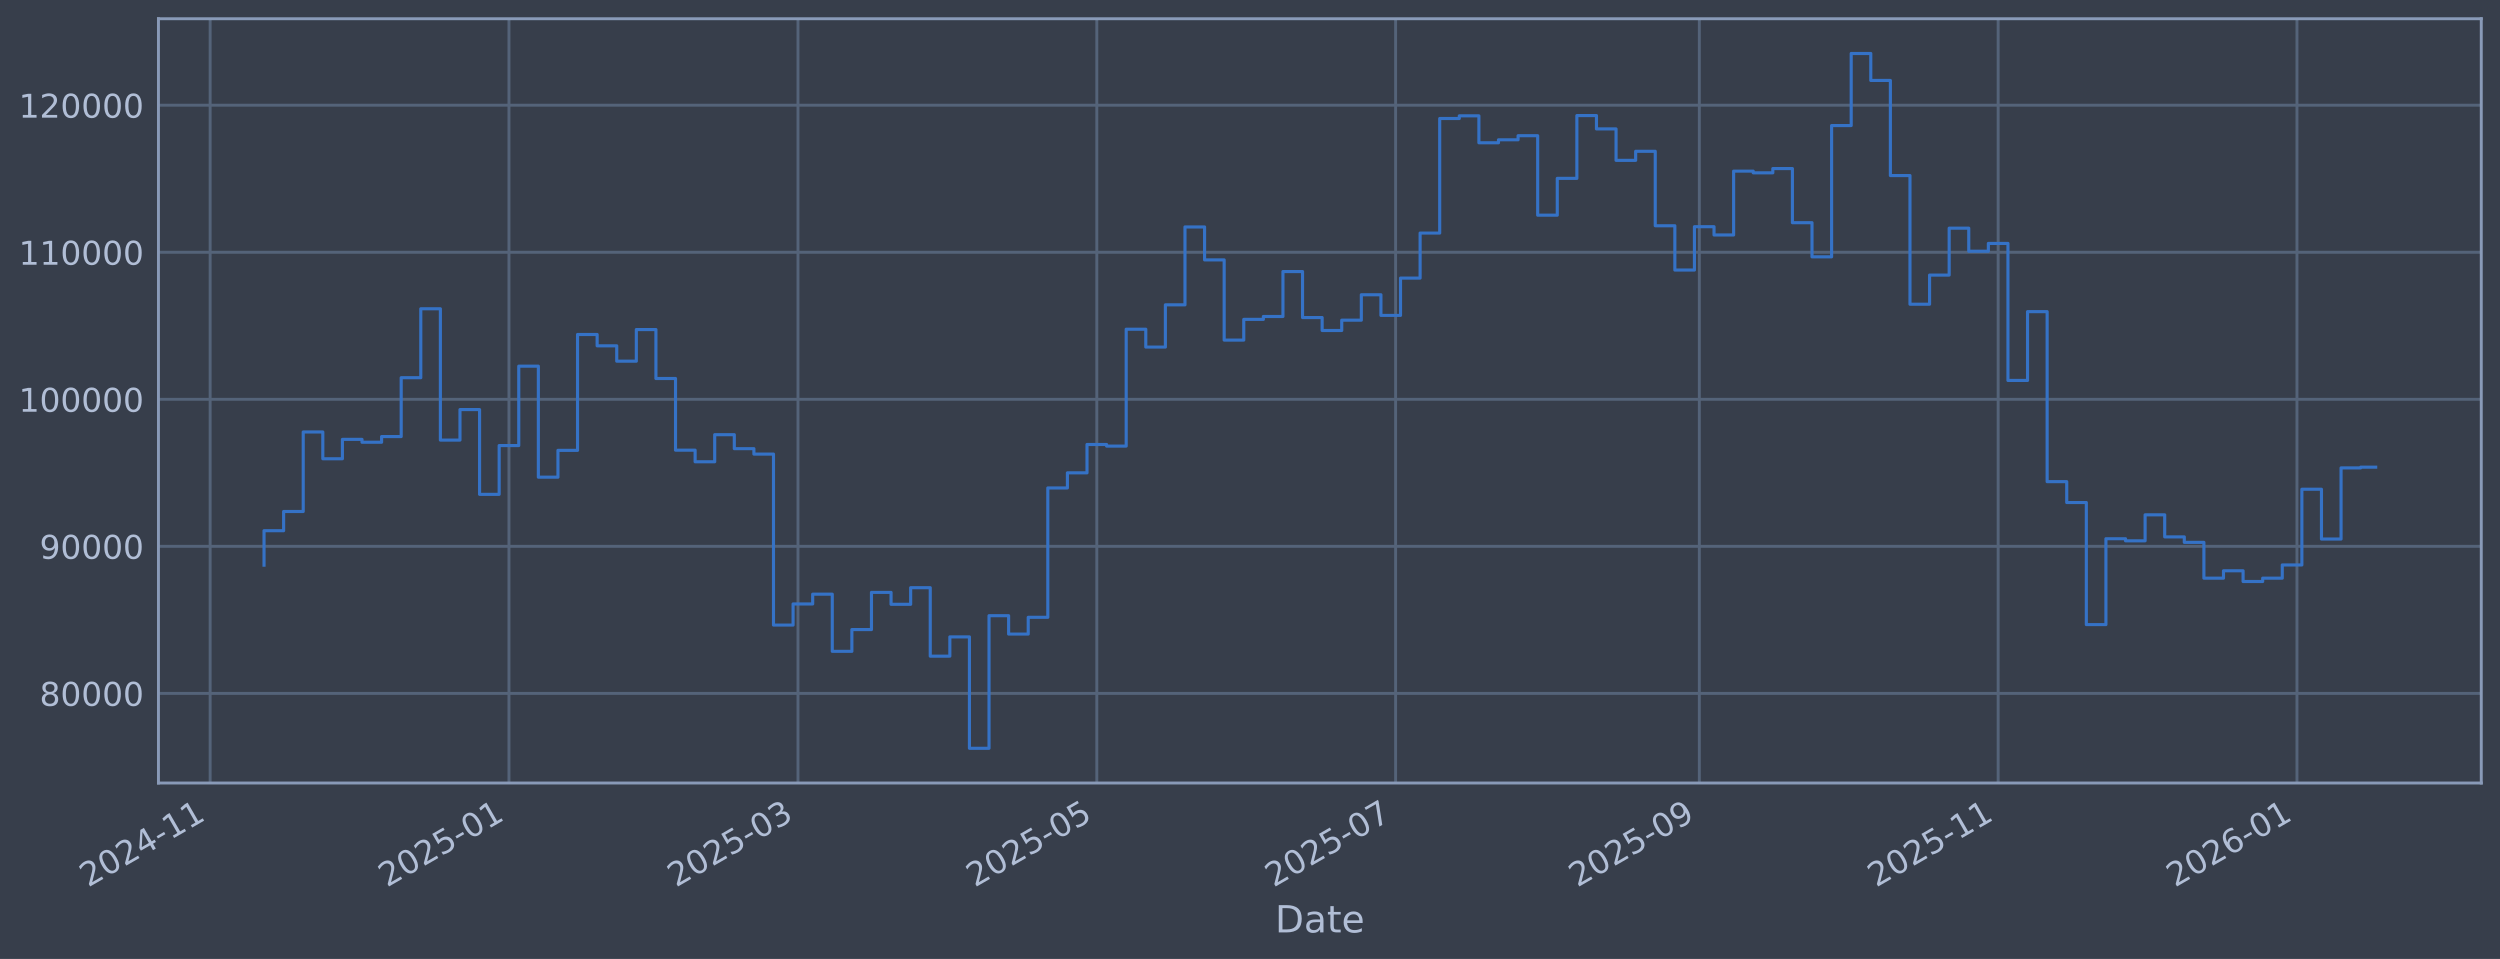
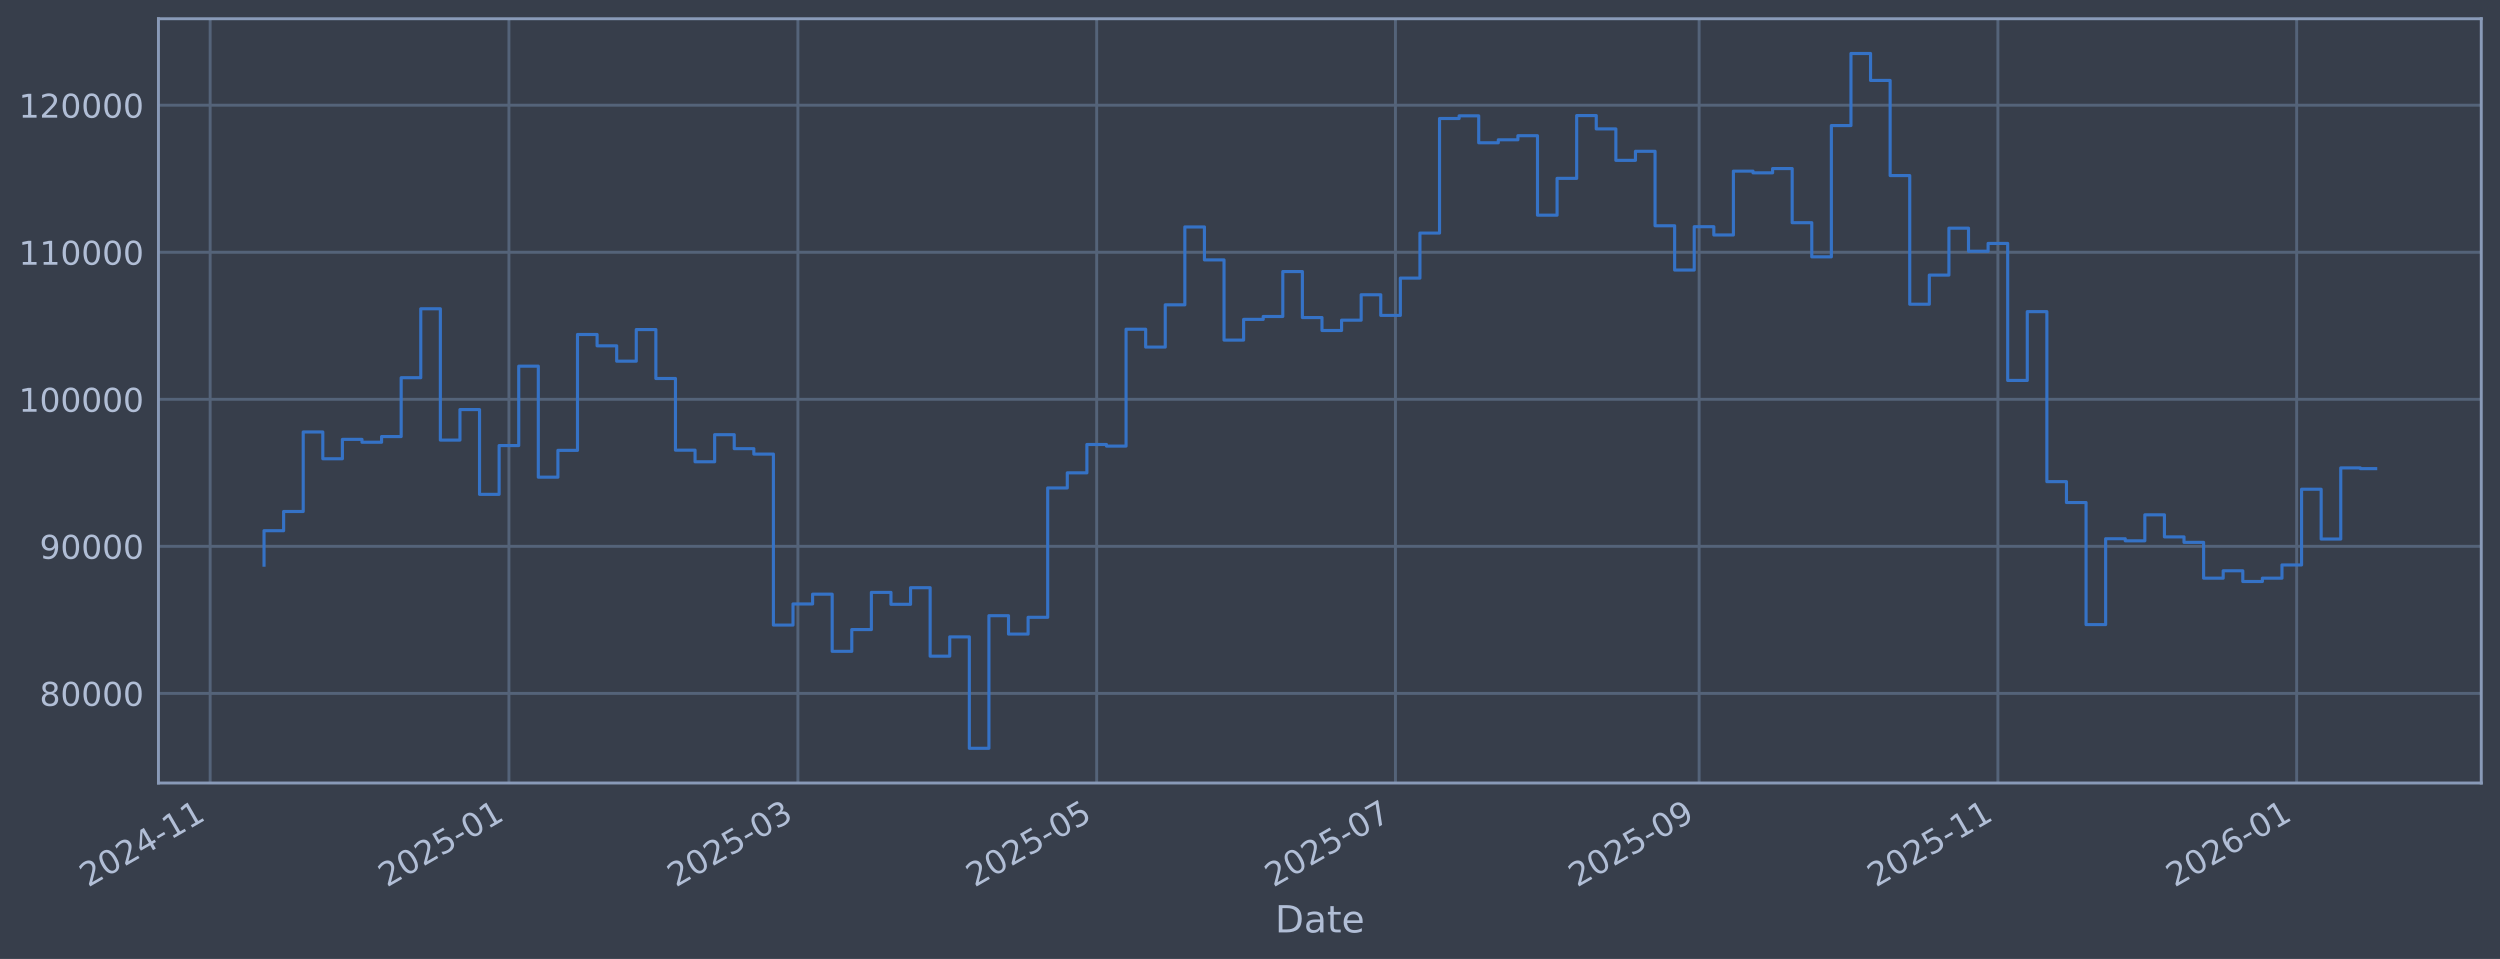
<svg xmlns="http://www.w3.org/2000/svg" xmlns:xlink="http://www.w3.org/1999/xlink" width="960.9pt" height="368.58pt" viewBox="0 0 960.9 368.58" version="1.1">
  <defs>
    <style type="text/css">*{stroke-linejoin: round; stroke-linecap: butt}</style>
  </defs>
  <g id="figure_1">
    <g id="patch_1">
      <path d="M 0 368.58  L 960.9 368.58  L 960.9 0  L 0 0  z " style="fill: #373e4b" />
    </g>
    <g id="axes_1">
      <g id="patch_2">
        <path d="M 60.901 300.96  L 953.701 300.96  L 953.701 7.2  L 60.901 7.2  z " style="fill: #373e4b" />
      </g>
      <g id="matplotlib.axis_1">
        <g id="xtick_1">
          <g id="line2d_1">
-             <path d="M 80.771 300.96  L 80.771 7.2  " clip-path="url(#p281d2d729d)" style="fill: none; stroke: #546379; stroke-width: 1.12; stroke-linecap: square" />
+             <path d="M 80.774 300.96  L 80.774 7.2  " clip-path="url(#p0bc5f07c48)" style="fill: none; stroke: #546379; stroke-width: 1.12; stroke-linecap: square" />
          </g>
          <g id="line2d_2" />
          <g id="text_1">
-             <g style="fill: #b1bed6" transform="translate(33.86776 341.1745) rotate(-30) scale(0.126 -0.126)">
+             <g style="fill: #b1bed6" transform="translate(33.87084 341.1745) rotate(-30) scale(0.126 -0.126)">
              <defs>
                <path id="DejaVuSans-32" d="M 1228 531  L 3431 531  L 3431 0  L 469 0  L 469 531  Q 828 903 1448 1529  Q 2069 2156 2228 2338  Q 2531 2678 2651 2914  Q 2772 3150 2772 3378  Q 2772 3750 2511 3984  Q 2250 4219 1831 4219  Q 1534 4219 1204 4116  Q 875 4013 500 3803  L 500 4441  Q 881 4594 1212 4672  Q 1544 4750 1819 4750  Q 2544 4750 2975 4387  Q 3406 4025 3406 3419  Q 3406 3131 3298 2873  Q 3191 2616 2906 2266  Q 2828 2175 2409 1742  Q 1991 1309 1228 531  z " transform="scale(0.015625)" />
                <path id="DejaVuSans-30" d="M 2034 4250  Q 1547 4250 1301 3770  Q 1056 3291 1056 2328  Q 1056 1369 1301 889  Q 1547 409 2034 409  Q 2525 409 2770 889  Q 3016 1369 3016 2328  Q 3016 3291 2770 3770  Q 2525 4250 2034 4250  z M 2034 4750  Q 2819 4750 3233 4129  Q 3647 3509 3647 2328  Q 3647 1150 3233 529  Q 2819 -91 2034 -91  Q 1250 -91 836 529  Q 422 1150 422 2328  Q 422 3509 836 4129  Q 1250 4750 2034 4750  z " transform="scale(0.015625)" />
                <path id="DejaVuSans-34" d="M 2419 4116  L 825 1625  L 2419 1625  L 2419 4116  z M 2253 4666  L 3047 4666  L 3047 1625  L 3713 1625  L 3713 1100  L 3047 1100  L 3047 0  L 2419 0  L 2419 1100  L 313 1100  L 313 1709  L 2253 4666  z " transform="scale(0.015625)" />
                <path id="DejaVuSans-2d" d="M 313 2009  L 1997 2009  L 1997 1497  L 313 1497  L 313 2009  z " transform="scale(0.015625)" />
                <path id="DejaVuSans-31" d="M 794 531  L 1825 531  L 1825 4091  L 703 3866  L 703 4441  L 1819 4666  L 2450 4666  L 2450 531  L 3481 531  L 3481 0  L 794 0  L 794 531  z " transform="scale(0.015625)" />
              </defs>
              <use xlink:href="#DejaVuSans-32" />
              <use xlink:href="#DejaVuSans-30" transform="translate(63.62305 0)" />
              <use xlink:href="#DejaVuSans-32" transform="translate(127.2461 0)" />
              <use xlink:href="#DejaVuSans-34" transform="translate(190.8691 0)" />
              <use xlink:href="#DejaVuSans-2d" transform="translate(254.4922 0)" />
              <use xlink:href="#DejaVuSans-31" transform="translate(290.5762 0)" />
              <use xlink:href="#DejaVuSans-31" transform="translate(354.1992 0)" />
            </g>
          </g>
        </g>
        <g id="xtick_2">
          <g id="line2d_3">
-             <path d="M 195.625 300.96  L 195.625 7.2  " clip-path="url(#p281d2d729d)" style="fill: none; stroke: #546379; stroke-width: 1.12; stroke-linecap: square" />
+             <path d="M 195.611 300.96  L 195.611 7.2  " clip-path="url(#p0bc5f07c48)" style="fill: none; stroke: #546379; stroke-width: 1.12; stroke-linecap: square" />
          </g>
          <g id="line2d_4" />
          <g id="text_2">
-             <g style="fill: #b1bed6" transform="translate(148.7213 341.1745) rotate(-30) scale(0.126 -0.126)">
+             <g style="fill: #b1bed6" transform="translate(148.7073 341.1745) rotate(-30) scale(0.126 -0.126)">
              <defs>
                <path id="DejaVuSans-35" d="M 691 4666  L 3169 4666  L 3169 4134  L 1269 4134  L 1269 2991  Q 1406 3038 1543 3061  Q 1681 3084 1819 3084  Q 2600 3084 3056 2656  Q 3513 2228 3513 1497  Q 3513 744 3044 326  Q 2575 -91 1722 -91  Q 1428 -91 1123 -41  Q 819 9 494 109  L 494 744  Q 775 591 1075 516  Q 1375 441 1709 441  Q 2250 441 2565 725  Q 2881 1009 2881 1497  Q 2881 1984 2565 2268  Q 2250 2553 1709 2553  Q 1456 2553 1204 2497  Q 953 2441 691 2322  L 691 4666  z " transform="scale(0.015625)" />
              </defs>
              <use xlink:href="#DejaVuSans-32" />
              <use xlink:href="#DejaVuSans-30" transform="translate(63.62305 0)" />
              <use xlink:href="#DejaVuSans-32" transform="translate(127.2461 0)" />
              <use xlink:href="#DejaVuSans-35" transform="translate(190.8691 0)" />
              <use xlink:href="#DejaVuSans-2d" transform="translate(254.4922 0)" />
              <use xlink:href="#DejaVuSans-30" transform="translate(290.5762 0)" />
              <use xlink:href="#DejaVuSans-31" transform="translate(354.1992 0)" />
            </g>
          </g>
        </g>
        <g id="xtick_3">
          <g id="line2d_5">
-             <path d="M 306.712 300.96  L 306.712 7.2  " clip-path="url(#p281d2d729d)" style="fill: none; stroke: #546379; stroke-width: 1.12; stroke-linecap: square" />
+             <path d="M 306.682 300.96  L 306.682 7.2  " clip-path="url(#p0bc5f07c48)" style="fill: none; stroke: #546379; stroke-width: 1.12; stroke-linecap: square" />
          </g>
          <g id="line2d_6" />
          <g id="text_3">
-             <g style="fill: #b1bed6" transform="translate(259.8091 341.1745) rotate(-30) scale(0.126 -0.126)">
+             <g style="fill: #b1bed6" transform="translate(259.7785 341.1745) rotate(-30) scale(0.126 -0.126)">
              <defs>
                <path id="DejaVuSans-33" d="M 2597 2516  Q 3050 2419 3304 2112  Q 3559 1806 3559 1356  Q 3559 666 3084 287  Q 2609 -91 1734 -91  Q 1441 -91 1130 -33  Q 819 25 488 141  L 488 750  Q 750 597 1062 519  Q 1375 441 1716 441  Q 2309 441 2620 675  Q 2931 909 2931 1356  Q 2931 1769 2642 2001  Q 2353 2234 1838 2234  L 1294 2234  L 1294 2753  L 1863 2753  Q 2328 2753 2575 2939  Q 2822 3125 2822 3475  Q 2822 3834 2567 4026  Q 2313 4219 1838 4219  Q 1578 4219 1281 4162  Q 984 4106 628 3988  L 628 4550  Q 988 4650 1302 4700  Q 1616 4750 1894 4750  Q 2613 4750 3031 4423  Q 3450 4097 3450 3541  Q 3450 3153 3228 2886  Q 3006 2619 2597 2516  z " transform="scale(0.015625)" />
              </defs>
              <use xlink:href="#DejaVuSans-32" />
              <use xlink:href="#DejaVuSans-30" transform="translate(63.62305 0)" />
              <use xlink:href="#DejaVuSans-32" transform="translate(127.2461 0)" />
              <use xlink:href="#DejaVuSans-35" transform="translate(190.8691 0)" />
              <use xlink:href="#DejaVuSans-2d" transform="translate(254.4922 0)" />
              <use xlink:href="#DejaVuSans-30" transform="translate(290.5762 0)" />
              <use xlink:href="#DejaVuSans-33" transform="translate(354.1992 0)" />
            </g>
          </g>
        </g>
        <g id="xtick_4">
          <g id="line2d_7">
-             <path d="M 421.566 300.96  L 421.566 7.2  " clip-path="url(#p281d2d729d)" style="fill: none; stroke: #546379; stroke-width: 1.12; stroke-linecap: square" />
+             <path d="M 421.518 300.96  L 421.518 7.2  " clip-path="url(#p0bc5f07c48)" style="fill: none; stroke: #546379; stroke-width: 1.12; stroke-linecap: square" />
          </g>
          <g id="line2d_8" />
          <g id="text_4">
-             <g style="fill: #b1bed6" transform="translate(374.6626 341.1745) rotate(-30) scale(0.126 -0.126)">
+             <g style="fill: #b1bed6" transform="translate(374.615 341.1745) rotate(-30) scale(0.126 -0.126)">
              <use xlink:href="#DejaVuSans-32" />
              <use xlink:href="#DejaVuSans-30" transform="translate(63.62305 0)" />
              <use xlink:href="#DejaVuSans-32" transform="translate(127.2461 0)" />
              <use xlink:href="#DejaVuSans-35" transform="translate(190.8691 0)" />
              <use xlink:href="#DejaVuSans-2d" transform="translate(254.4922 0)" />
              <use xlink:href="#DejaVuSans-30" transform="translate(290.5762 0)" />
              <use xlink:href="#DejaVuSans-35" transform="translate(354.1992 0)" />
            </g>
          </g>
        </g>
        <g id="xtick_5">
          <g id="line2d_9">
-             <path d="M 536.419 300.96  L 536.419 7.2  " clip-path="url(#p281d2d729d)" style="fill: none; stroke: #546379; stroke-width: 1.12; stroke-linecap: square" />
+             <path d="M 536.355 300.96  L 536.355 7.2  " clip-path="url(#p0bc5f07c48)" style="fill: none; stroke: #546379; stroke-width: 1.12; stroke-linecap: square" />
          </g>
          <g id="line2d_10" />
          <g id="text_5">
-             <g style="fill: #b1bed6" transform="translate(489.5161 341.1745) rotate(-30) scale(0.126 -0.126)">
+             <g style="fill: #b1bed6" transform="translate(489.4514 341.1745) rotate(-30) scale(0.126 -0.126)">
              <defs>
                <path id="DejaVuSans-37" d="M 525 4666  L 3525 4666  L 3525 4397  L 1831 0  L 1172 0  L 2766 4134  L 525 4134  L 525 4666  z " transform="scale(0.015625)" />
              </defs>
              <use xlink:href="#DejaVuSans-32" />
              <use xlink:href="#DejaVuSans-30" transform="translate(63.62305 0)" />
              <use xlink:href="#DejaVuSans-32" transform="translate(127.2461 0)" />
              <use xlink:href="#DejaVuSans-35" transform="translate(190.8691 0)" />
              <use xlink:href="#DejaVuSans-2d" transform="translate(254.4922 0)" />
              <use xlink:href="#DejaVuSans-30" transform="translate(290.5762 0)" />
              <use xlink:href="#DejaVuSans-37" transform="translate(354.1992 0)" />
            </g>
          </g>
        </g>
        <g id="xtick_6">
          <g id="line2d_11">
-             <path d="M 653.156 300.96  L 653.156 7.2  " clip-path="url(#p281d2d729d)" style="fill: none; stroke: #546379; stroke-width: 1.12; stroke-linecap: square" />
+             <path d="M 653.074 300.96  L 653.074 7.2  " clip-path="url(#p0bc5f07c48)" style="fill: none; stroke: #546379; stroke-width: 1.12; stroke-linecap: square" />
          </g>
          <g id="line2d_12" />
          <g id="text_6">
-             <g style="fill: #b1bed6" transform="translate(606.2524 341.1745) rotate(-30) scale(0.126 -0.126)">
+             <g style="fill: #b1bed6" transform="translate(606.1704 341.1745) rotate(-30) scale(0.126 -0.126)">
              <defs>
                <path id="DejaVuSans-39" d="M 703 97  L 703 672  Q 941 559 1184 500  Q 1428 441 1663 441  Q 2288 441 2617 861  Q 2947 1281 2994 2138  Q 2813 1869 2534 1725  Q 2256 1581 1919 1581  Q 1219 1581 811 2004  Q 403 2428 403 3163  Q 403 3881 828 4315  Q 1253 4750 1959 4750  Q 2769 4750 3195 4129  Q 3622 3509 3622 2328  Q 3622 1225 3098 567  Q 2575 -91 1691 -91  Q 1453 -91 1209 -44  Q 966 3 703 97  z M 1959 2075  Q 2384 2075 2632 2365  Q 2881 2656 2881 3163  Q 2881 3666 2632 3958  Q 2384 4250 1959 4250  Q 1534 4250 1286 3958  Q 1038 3666 1038 3163  Q 1038 2656 1286 2365  Q 1534 2075 1959 2075  z " transform="scale(0.015625)" />
              </defs>
              <use xlink:href="#DejaVuSans-32" />
              <use xlink:href="#DejaVuSans-30" transform="translate(63.62305 0)" />
              <use xlink:href="#DejaVuSans-32" transform="translate(127.2461 0)" />
              <use xlink:href="#DejaVuSans-35" transform="translate(190.8691 0)" />
              <use xlink:href="#DejaVuSans-2d" transform="translate(254.4922 0)" />
              <use xlink:href="#DejaVuSans-30" transform="translate(290.5762 0)" />
              <use xlink:href="#DejaVuSans-39" transform="translate(354.1992 0)" />
            </g>
          </g>
        </g>
        <g id="xtick_7">
          <g id="line2d_13">
-             <path d="M 768.009 300.96  L 768.009 7.2  " clip-path="url(#p281d2d729d)" style="fill: none; stroke: #546379; stroke-width: 1.12; stroke-linecap: square" />
+             <path d="M 767.91 300.96  L 767.91 7.2  " clip-path="url(#p0bc5f07c48)" style="fill: none; stroke: #546379; stroke-width: 1.12; stroke-linecap: square" />
          </g>
          <g id="line2d_14" />
          <g id="text_7">
-             <g style="fill: #b1bed6" transform="translate(721.106 341.1745) rotate(-30) scale(0.126 -0.126)">
+             <g style="fill: #b1bed6" transform="translate(721.0068 341.1745) rotate(-30) scale(0.126 -0.126)">
              <use xlink:href="#DejaVuSans-32" />
              <use xlink:href="#DejaVuSans-30" transform="translate(63.62305 0)" />
              <use xlink:href="#DejaVuSans-32" transform="translate(127.2461 0)" />
              <use xlink:href="#DejaVuSans-35" transform="translate(190.8691 0)" />
              <use xlink:href="#DejaVuSans-2d" transform="translate(254.4922 0)" />
              <use xlink:href="#DejaVuSans-31" transform="translate(290.5762 0)" />
              <use xlink:href="#DejaVuSans-31" transform="translate(354.1992 0)" />
            </g>
          </g>
        </g>
        <g id="xtick_8">
          <g id="line2d_15">
-             <path d="M 882.863 300.96  L 882.863 7.2  " clip-path="url(#p281d2d729d)" style="fill: none; stroke: #546379; stroke-width: 1.12; stroke-linecap: square" />
+             <path d="M 882.746 300.96  L 882.746 7.2  " clip-path="url(#p0bc5f07c48)" style="fill: none; stroke: #546379; stroke-width: 1.12; stroke-linecap: square" />
          </g>
          <g id="line2d_16" />
          <g id="text_8">
-             <g style="fill: #b1bed6" transform="translate(835.9595 341.1745) rotate(-30) scale(0.126 -0.126)">
+             <g style="fill: #b1bed6" transform="translate(835.8432 341.1745) rotate(-30) scale(0.126 -0.126)">
              <defs>
                <path id="DejaVuSans-36" d="M 2113 2584  Q 1688 2584 1439 2293  Q 1191 2003 1191 1497  Q 1191 994 1439 701  Q 1688 409 2113 409  Q 2538 409 2786 701  Q 3034 994 3034 1497  Q 3034 2003 2786 2293  Q 2538 2584 2113 2584  z M 3366 4563  L 3366 3988  Q 3128 4100 2886 4159  Q 2644 4219 2406 4219  Q 1781 4219 1451 3797  Q 1122 3375 1075 2522  Q 1259 2794 1537 2939  Q 1816 3084 2150 3084  Q 2853 3084 3261 2657  Q 3669 2231 3669 1497  Q 3669 778 3244 343  Q 2819 -91 2113 -91  Q 1303 -91 875 529  Q 447 1150 447 2328  Q 447 3434 972 4092  Q 1497 4750 2381 4750  Q 2619 4750 2861 4703  Q 3103 4656 3366 4563  z " transform="scale(0.015625)" />
              </defs>
              <use xlink:href="#DejaVuSans-32" />
              <use xlink:href="#DejaVuSans-30" transform="translate(63.62305 0)" />
              <use xlink:href="#DejaVuSans-32" transform="translate(127.2461 0)" />
              <use xlink:href="#DejaVuSans-36" transform="translate(190.8691 0)" />
              <use xlink:href="#DejaVuSans-2d" transform="translate(254.4922 0)" />
              <use xlink:href="#DejaVuSans-30" transform="translate(290.5762 0)" />
              <use xlink:href="#DejaVuSans-31" transform="translate(354.1992 0)" />
            </g>
          </g>
        </g>
        <g id="text_9">
          <g style="fill: #b1bed6" transform="translate(490.0914 358.3856) scale(0.144 -0.144)">
            <defs>
              <path id="DejaVuSans-44" d="M 1259 4147  L 1259 519  L 2022 519  Q 2988 519 3436 956  Q 3884 1394 3884 2338  Q 3884 3275 3436 3711  Q 2988 4147 2022 4147  L 1259 4147  z M 628 4666  L 1925 4666  Q 3281 4666 3915 4102  Q 4550 3538 4550 2338  Q 4550 1131 3912 565  Q 3275 0 1925 0  L 628 0  L 628 4666  z " transform="scale(0.015625)" />
              <path id="DejaVuSans-61" d="M 2194 1759  Q 1497 1759 1228 1600  Q 959 1441 959 1056  Q 959 750 1161 570  Q 1363 391 1709 391  Q 2188 391 2477 730  Q 2766 1069 2766 1631  L 2766 1759  L 2194 1759  z M 3341 1997  L 3341 0  L 2766 0  L 2766 531  Q 2569 213 2275 61  Q 1981 -91 1556 -91  Q 1019 -91 701 211  Q 384 513 384 1019  Q 384 1609 779 1909  Q 1175 2209 1959 2209  L 2766 2209  L 2766 2266  Q 2766 2663 2505 2880  Q 2244 3097 1772 3097  Q 1472 3097 1187 3025  Q 903 2953 641 2809  L 641 3341  Q 956 3463 1253 3523  Q 1550 3584 1831 3584  Q 2591 3584 2966 3190  Q 3341 2797 3341 1997  z " transform="scale(0.015625)" />
              <path id="DejaVuSans-74" d="M 1172 4494  L 1172 3500  L 2356 3500  L 2356 3053  L 1172 3053  L 1172 1153  Q 1172 725 1289 603  Q 1406 481 1766 481  L 2356 481  L 2356 0  L 1766 0  Q 1100 0 847 248  Q 594 497 594 1153  L 594 3053  L 172 3053  L 172 3500  L 594 3500  L 594 4494  L 1172 4494  z " transform="scale(0.015625)" />
              <path id="DejaVuSans-65" d="M 3597 1894  L 3597 1613  L 953 1613  Q 991 1019 1311 708  Q 1631 397 2203 397  Q 2534 397 2845 478  Q 3156 559 3463 722  L 3463 178  Q 3153 47 2828 -22  Q 2503 -91 2169 -91  Q 1331 -91 842 396  Q 353 884 353 1716  Q 353 2575 817 3079  Q 1281 3584 2069 3584  Q 2775 3584 3186 3129  Q 3597 2675 3597 1894  z M 3022 2063  Q 3016 2534 2758 2815  Q 2500 3097 2075 3097  Q 1594 3097 1305 2825  Q 1016 2553 972 2059  L 3022 2063  z " transform="scale(0.015625)" />
            </defs>
            <use xlink:href="#DejaVuSans-44" />
            <use xlink:href="#DejaVuSans-61" transform="translate(77.00195 0)" />
            <use xlink:href="#DejaVuSans-74" transform="translate(138.2812 0)" />
            <use xlink:href="#DejaVuSans-65" transform="translate(177.4902 0)" />
          </g>
        </g>
      </g>
      <g id="matplotlib.axis_2">
        <g id="ytick_1">
          <g id="line2d_17">
-             <path d="M 60.901 266.507  L 953.701 266.507  " clip-path="url(#p281d2d729d)" style="fill: none; stroke: #546379; stroke-width: 1.12; stroke-linecap: square" />
+             <path d="M 60.901 266.507  L 953.701 266.507  " clip-path="url(#p0bc5f07c48)" style="fill: none; stroke: #546379; stroke-width: 1.12; stroke-linecap: square" />
          </g>
          <g id="line2d_18" />
          <g id="text_10">
            <g style="fill: #b1bed6" transform="translate(15.21675 271.2944) scale(0.126 -0.126)">
              <defs>
                <path id="DejaVuSans-38" d="M 2034 2216  Q 1584 2216 1326 1975  Q 1069 1734 1069 1313  Q 1069 891 1326 650  Q 1584 409 2034 409  Q 2484 409 2743 651  Q 3003 894 3003 1313  Q 3003 1734 2745 1975  Q 2488 2216 2034 2216  z M 1403 2484  Q 997 2584 770 2862  Q 544 3141 544 3541  Q 544 4100 942 4425  Q 1341 4750 2034 4750  Q 2731 4750 3128 4425  Q 3525 4100 3525 3541  Q 3525 3141 3298 2862  Q 3072 2584 2669 2484  Q 3125 2378 3379 2068  Q 3634 1759 3634 1313  Q 3634 634 3220 271  Q 2806 -91 2034 -91  Q 1263 -91 848 271  Q 434 634 434 1313  Q 434 1759 690 2068  Q 947 2378 1403 2484  z M 1172 3481  Q 1172 3119 1398 2916  Q 1625 2713 2034 2713  Q 2441 2713 2670 2916  Q 2900 3119 2900 3481  Q 2900 3844 2670 4047  Q 2441 4250 2034 4250  Q 1625 4250 1398 4047  Q 1172 3844 1172 3481  z " transform="scale(0.015625)" />
              </defs>
              <use xlink:href="#DejaVuSans-38" />
              <use xlink:href="#DejaVuSans-30" transform="translate(63.62305 0)" />
              <use xlink:href="#DejaVuSans-30" transform="translate(127.2461 0)" />
              <use xlink:href="#DejaVuSans-30" transform="translate(190.8691 0)" />
              <use xlink:href="#DejaVuSans-30" transform="translate(254.4922 0)" />
            </g>
          </g>
        </g>
        <g id="ytick_2">
          <g id="line2d_19">
-             <path d="M 60.901 209.991  L 953.701 209.991  " clip-path="url(#p281d2d729d)" style="fill: none; stroke: #546379; stroke-width: 1.12; stroke-linecap: square" />
+             <path d="M 60.901 209.991  L 953.701 209.991  " clip-path="url(#p0bc5f07c48)" style="fill: none; stroke: #546379; stroke-width: 1.12; stroke-linecap: square" />
          </g>
          <g id="line2d_20" />
          <g id="text_11">
            <g style="fill: #b1bed6" transform="translate(15.21675 214.7784) scale(0.126 -0.126)">
              <use xlink:href="#DejaVuSans-39" />
              <use xlink:href="#DejaVuSans-30" transform="translate(63.62305 0)" />
              <use xlink:href="#DejaVuSans-30" transform="translate(127.2461 0)" />
              <use xlink:href="#DejaVuSans-30" transform="translate(190.8691 0)" />
              <use xlink:href="#DejaVuSans-30" transform="translate(254.4922 0)" />
            </g>
          </g>
        </g>
        <g id="ytick_3">
          <g id="line2d_21">
-             <path d="M 60.901 153.475  L 953.701 153.475  " clip-path="url(#p281d2d729d)" style="fill: none; stroke: #546379; stroke-width: 1.12; stroke-linecap: square" />
+             <path d="M 60.901 153.475  L 953.701 153.475  " clip-path="url(#p0bc5f07c48)" style="fill: none; stroke: #546379; stroke-width: 1.12; stroke-linecap: square" />
          </g>
          <g id="line2d_22" />
          <g id="text_12">
            <g style="fill: #b1bed6" transform="translate(7.2 158.2624) scale(0.126 -0.126)">
              <use xlink:href="#DejaVuSans-31" />
              <use xlink:href="#DejaVuSans-30" transform="translate(63.62305 0)" />
              <use xlink:href="#DejaVuSans-30" transform="translate(127.2461 0)" />
              <use xlink:href="#DejaVuSans-30" transform="translate(190.8691 0)" />
              <use xlink:href="#DejaVuSans-30" transform="translate(254.4922 0)" />
              <use xlink:href="#DejaVuSans-30" transform="translate(318.1152 0)" />
            </g>
          </g>
        </g>
        <g id="ytick_4">
          <g id="line2d_23">
-             <path d="M 60.901 96.959  L 953.701 96.959  " clip-path="url(#p281d2d729d)" style="fill: none; stroke: #546379; stroke-width: 1.12; stroke-linecap: square" />
+             <path d="M 60.901 96.959  L 953.701 96.959  " clip-path="url(#p0bc5f07c48)" style="fill: none; stroke: #546379; stroke-width: 1.12; stroke-linecap: square" />
          </g>
          <g id="line2d_24" />
          <g id="text_13">
            <g style="fill: #b1bed6" transform="translate(7.2 101.7464) scale(0.126 -0.126)">
              <use xlink:href="#DejaVuSans-31" />
              <use xlink:href="#DejaVuSans-31" transform="translate(63.62305 0)" />
              <use xlink:href="#DejaVuSans-30" transform="translate(127.2461 0)" />
              <use xlink:href="#DejaVuSans-30" transform="translate(190.8691 0)" />
              <use xlink:href="#DejaVuSans-30" transform="translate(254.4922 0)" />
              <use xlink:href="#DejaVuSans-30" transform="translate(318.1152 0)" />
            </g>
          </g>
        </g>
        <g id="ytick_5">
          <g id="line2d_25">
-             <path d="M 60.901 40.443  L 953.701 40.443  " clip-path="url(#p281d2d729d)" style="fill: none; stroke: #546379; stroke-width: 1.12; stroke-linecap: square" />
+             <path d="M 60.901 40.443  L 953.701 40.443  " clip-path="url(#p0bc5f07c48)" style="fill: none; stroke: #546379; stroke-width: 1.12; stroke-linecap: square" />
          </g>
          <g id="line2d_26" />
          <g id="text_14">
            <g style="fill: #b1bed6" transform="translate(7.2 45.23038) scale(0.126 -0.126)">
              <use xlink:href="#DejaVuSans-31" />
              <use xlink:href="#DejaVuSans-32" transform="translate(63.62305 0)" />
              <use xlink:href="#DejaVuSans-30" transform="translate(127.2461 0)" />
              <use xlink:href="#DejaVuSans-30" transform="translate(190.8691 0)" />
              <use xlink:href="#DejaVuSans-30" transform="translate(254.4922 0)" />
              <use xlink:href="#DejaVuSans-30" transform="translate(318.1152 0)" />
            </g>
          </g>
        </g>
      </g>
      <g id="line2d_27">
-         <path d="M 101.482 217.227  L 101.482 203.982  L 109.014 203.982  L 109.014 196.6  L 116.545 196.6  L 116.545 166.039  L 124.076 166.039  L 124.076 176.325  L 131.608 176.325  L 131.608 168.884  L 139.139 168.884  L 139.139 169.981  L 146.671 169.981  L 146.671 167.799  L 154.202 167.799  L 154.202 145.181  L 161.733 145.181  L 161.733 118.684  L 169.265 118.684  L 169.265 169.15  L 176.796 169.15  L 176.796 157.431  L 184.327 157.431  L 184.327 190.005  L 191.859 190.005  L 191.859 171.257  L 199.39 171.257  L 199.39 140.741  L 206.922 140.741  L 206.922 183.414  L 214.453 183.414  L 214.453 173.103  L 221.984 173.103  L 221.984 128.558  L 229.516 128.558  L 229.516 132.92  L 237.047 132.92  L 237.047 138.823  L 244.578 138.823  L 244.578 126.664  L 252.11 126.664  L 252.11 145.48  L 259.641 145.48  L 259.641 173.026  L 267.173 173.026  L 267.173 177.483  L 274.704 177.483  L 274.704 167.075  L 282.235 167.075  L 282.235 172.449  L 289.767 172.449  L 289.767 174.529  L 297.298 174.529  L 297.298 240.251  L 304.83 240.251  L 304.83 232.136  L 312.361 232.136  L 312.361 228.384  L 319.892 228.384  L 319.892 250.348  L 327.424 250.348  L 327.424 241.982  L 334.955 241.982  L 334.955 227.695  L 342.486 227.695  L 342.486 232.275  L 350.018 232.275  L 350.018 225.885  L 357.549 225.885  L 357.549 252.202  L 365.081 252.202  L 365.081 244.794  L 372.612 244.794  L 372.612 287.607  L 380.143 287.607  L 380.143 236.648  L 387.675 236.648  L 387.675 243.711  L 395.206 243.711  L 395.206 237.274  L 402.737 237.274  L 402.737 187.55  L 410.269 187.55  L 410.269 181.744  L 417.8 181.744  L 417.8 170.843  L 425.332 170.843  L 425.332 171.457  L 432.863 171.457  L 432.863 126.538  L 440.394 126.538  L 440.394 133.4  L 447.926 133.4  L 447.926 117.165  L 455.457 117.165  L 455.457 87.226  L 462.988 87.226  L 462.988 99.891  L 470.52 99.891  L 470.52 130.713  L 478.051 130.713  L 478.051 122.762  L 485.583 122.762  L 485.583 121.64  L 493.114 121.64  L 493.114 104.371  L 500.645 104.371  L 500.645 122.06  L 508.177 122.06  L 508.177 127.024  L 515.708 127.024  L 515.708 123.068  L 523.239 123.068  L 523.239 113.291  L 530.771 113.291  L 530.771 121.228  L 538.302 121.228  L 538.302 106.889  L 545.834 106.889  L 545.834 89.583  L 553.365 89.583  L 553.365 45.556  L 560.896 45.556  L 560.896 44.53  L 568.428 44.53  L 568.428 54.873  L 575.959 54.873  L 575.959 53.734  L 583.49 53.734  L 583.49 52.167  L 591.022 52.167  L 591.022 82.708  L 598.553 82.708  L 598.553 68.563  L 606.085 68.563  L 606.085 44.425  L 613.616 44.425  L 613.616 49.554  L 621.147 49.554  L 621.147 61.631  L 628.679 61.631  L 628.679 58.15  L 636.21 58.15  L 636.21 86.767  L 643.742 86.767  L 643.742 103.793  L 651.273 103.793  L 651.273 87.139  L 658.804 87.139  L 658.804 90.316  L 666.336 90.316  L 666.336 65.776  L 673.867 65.776  L 673.867 66.427  L 681.398 66.427  L 681.398 64.794  L 688.93 64.794  L 688.93 85.598  L 696.461 85.598  L 696.461 98.718  L 703.993 98.718  L 703.993 48.256  L 711.524 48.256  L 711.524 20.553  L 719.055 20.553  L 719.055 30.924  L 726.587 30.924  L 726.587 67.478  L 734.118 67.478  L 734.118 116.932  L 741.649 116.932  L 741.649 105.73  L 749.181 105.73  L 749.181 87.704  L 756.712 87.704  L 756.712 96.572  L 764.244 96.572  L 764.244 93.557  L 771.775 93.557  L 771.775 146.227  L 779.306 146.227  L 779.306 119.779  L 786.838 119.779  L 786.838 185.129  L 794.369 185.129  L 794.369 193.155  L 801.9 193.155  L 801.9 240.071  L 809.432 240.071  L 809.432 207.066  L 816.963 207.066  L 816.963 207.864  L 824.495 207.864  L 824.495 197.886  L 832.026 197.886  L 832.026 206.354  L 839.557 206.354  L 839.557 208.468  L 847.089 208.468  L 847.089 222.225  L 854.62 222.225  L 854.62 219.388  L 862.151 219.388  L 862.151 223.511  L 869.683 223.511  L 869.683 222.226  L 877.214 222.226  L 877.214 217.141  L 884.746 217.141  L 884.746 188.05  L 892.277 188.05  L 892.277 207.19  L 899.808 207.19  L 899.808 179.847  L 907.34 179.847  L 907.34 179.558  L 913.119 179.558  L 913.119 179.558  " clip-path="url(#p281d2d729d)" style="fill: none; stroke: #3572c6; stroke-width: 1.2; stroke-linecap: square" />
+         <path d="M 101.482 217.227  L 101.482 203.982  L 109.013 203.982  L 109.013 196.6  L 116.543 196.6  L 116.543 166.039  L 124.073 166.039  L 124.073 176.325  L 131.603 176.325  L 131.603 168.884  L 139.134 168.884  L 139.134 169.981  L 146.664 169.981  L 146.664 167.799  L 154.194 167.799  L 154.194 145.181  L 161.724 145.181  L 161.724 118.684  L 169.255 118.684  L 169.255 169.15  L 176.785 169.15  L 176.785 157.431  L 184.315 157.431  L 184.315 190.005  L 191.845 190.005  L 191.845 171.257  L 199.376 171.257  L 199.376 140.741  L 206.906 140.741  L 206.906 183.414  L 214.436 183.414  L 214.436 173.103  L 221.966 173.103  L 221.966 128.558  L 229.497 128.558  L 229.497 132.92  L 237.027 132.92  L 237.027 138.823  L 244.557 138.823  L 244.557 126.664  L 252.087 126.664  L 252.087 145.48  L 259.618 145.48  L 259.618 173.026  L 267.148 173.026  L 267.148 177.483  L 274.678 177.483  L 274.678 167.075  L 282.208 167.075  L 282.208 172.449  L 289.739 172.449  L 289.739 174.529  L 297.269 174.529  L 297.269 240.251  L 304.799 240.251  L 304.799 232.136  L 312.33 232.136  L 312.33 228.384  L 319.86 228.384  L 319.86 250.348  L 327.39 250.348  L 327.39 241.982  L 334.92 241.982  L 334.92 227.695  L 342.451 227.695  L 342.451 232.275  L 349.981 232.275  L 349.981 225.885  L 357.511 225.885  L 357.511 252.202  L 365.041 252.202  L 365.041 244.794  L 372.572 244.794  L 372.572 287.607  L 380.102 287.607  L 380.102 236.648  L 387.632 236.648  L 387.632 243.711  L 395.162 243.711  L 395.162 237.274  L 402.693 237.274  L 402.693 187.55  L 410.223 187.55  L 410.223 181.744  L 417.753 181.744  L 417.753 170.843  L 425.283 170.843  L 425.283 171.457  L 432.814 171.457  L 432.814 126.538  L 440.344 126.538  L 440.344 133.4  L 447.874 133.4  L 447.874 117.165  L 455.404 117.165  L 455.404 87.226  L 462.935 87.226  L 462.935 99.891  L 470.465 99.891  L 470.465 130.713  L 477.995 130.713  L 477.995 122.762  L 485.525 122.762  L 485.525 121.64  L 493.056 121.64  L 493.056 104.371  L 500.586 104.371  L 500.586 122.06  L 508.116 122.06  L 508.116 127.024  L 515.646 127.024  L 515.646 123.068  L 523.177 123.068  L 523.177 113.291  L 530.707 113.291  L 530.707 121.228  L 538.237 121.228  L 538.237 106.889  L 545.767 106.889  L 545.767 89.583  L 553.298 89.583  L 553.298 45.556  L 560.828 45.556  L 560.828 44.53  L 568.358 44.53  L 568.358 54.873  L 575.888 54.873  L 575.888 53.734  L 583.419 53.734  L 583.419 52.167  L 590.949 52.167  L 590.949 82.708  L 598.479 82.708  L 598.479 68.563  L 606.01 68.563  L 606.01 44.425  L 613.54 44.425  L 613.54 49.554  L 621.07 49.554  L 621.07 61.631  L 628.6 61.631  L 628.6 58.15  L 636.131 58.15  L 636.131 86.767  L 643.661 86.767  L 643.661 103.793  L 651.191 103.793  L 651.191 87.139  L 658.721 87.139  L 658.721 90.316  L 666.252 90.316  L 666.252 65.776  L 673.782 65.776  L 673.782 66.427  L 681.312 66.427  L 681.312 64.794  L 688.842 64.794  L 688.842 85.598  L 696.373 85.598  L 696.373 98.718  L 703.903 98.718  L 703.903 48.256  L 711.433 48.256  L 711.433 20.553  L 718.963 20.553  L 718.963 30.924  L 726.494 30.924  L 726.494 67.478  L 734.024 67.478  L 734.024 116.932  L 741.554 116.932  L 741.554 105.73  L 749.084 105.73  L 749.084 87.704  L 756.615 87.704  L 756.615 96.572  L 764.145 96.572  L 764.145 93.557  L 771.675 93.557  L 771.675 146.227  L 779.205 146.227  L 779.205 119.779  L 786.736 119.779  L 786.736 185.129  L 794.266 185.129  L 794.266 193.155  L 801.796 193.155  L 801.796 240.071  L 809.326 240.071  L 809.326 207.066  L 816.857 207.066  L 816.857 207.864  L 824.387 207.864  L 824.387 197.886  L 831.917 197.886  L 831.917 206.354  L 839.447 206.354  L 839.447 208.468  L 846.978 208.468  L 846.978 222.225  L 854.508 222.225  L 854.508 219.388  L 862.038 219.388  L 862.038 223.511  L 869.569 223.511  L 869.569 222.226  L 877.099 222.226  L 877.099 217.141  L 884.629 217.141  L 884.629 188.05  L 892.159 188.05  L 892.159 207.19  L 899.69 207.19  L 899.69 179.847  L 907.22 179.847  L 907.22 180.119  L 913.119 180.119  L 913.119 180.119  " clip-path="url(#p0bc5f07c48)" style="fill: none; stroke: #3572c6; stroke-width: 1.2; stroke-linecap: square" />
      </g>
      <g id="patch_3">
        <path d="M 60.901 300.96  L 60.901 7.2  " style="fill: none; stroke: #899ab8; stroke-width: 1.12; stroke-linejoin: miter; stroke-linecap: square" />
      </g>
      <g id="patch_4">
        <path d="M 953.701 300.96  L 953.701 7.2  " style="fill: none; stroke: #899ab8; stroke-width: 1.12; stroke-linejoin: miter; stroke-linecap: square" />
      </g>
      <g id="patch_5">
        <path d="M 60.901 300.96  L 953.701 300.96  " style="fill: none; stroke: #899ab8; stroke-width: 1.12; stroke-linejoin: miter; stroke-linecap: square" />
      </g>
      <g id="patch_6">
        <path d="M 60.901 7.2  L 953.701 7.2  " style="fill: none; stroke: #899ab8; stroke-width: 1.12; stroke-linejoin: miter; stroke-linecap: square" />
      </g>
    </g>
  </g>
  <defs>
-     <clipPath id="p281d2d729d">
+     <clipPath id="p0bc5f07c48">
      <rect x="60.901" y="7.2" width="892.8" height="293.76" />
    </clipPath>
  </defs>
</svg>
